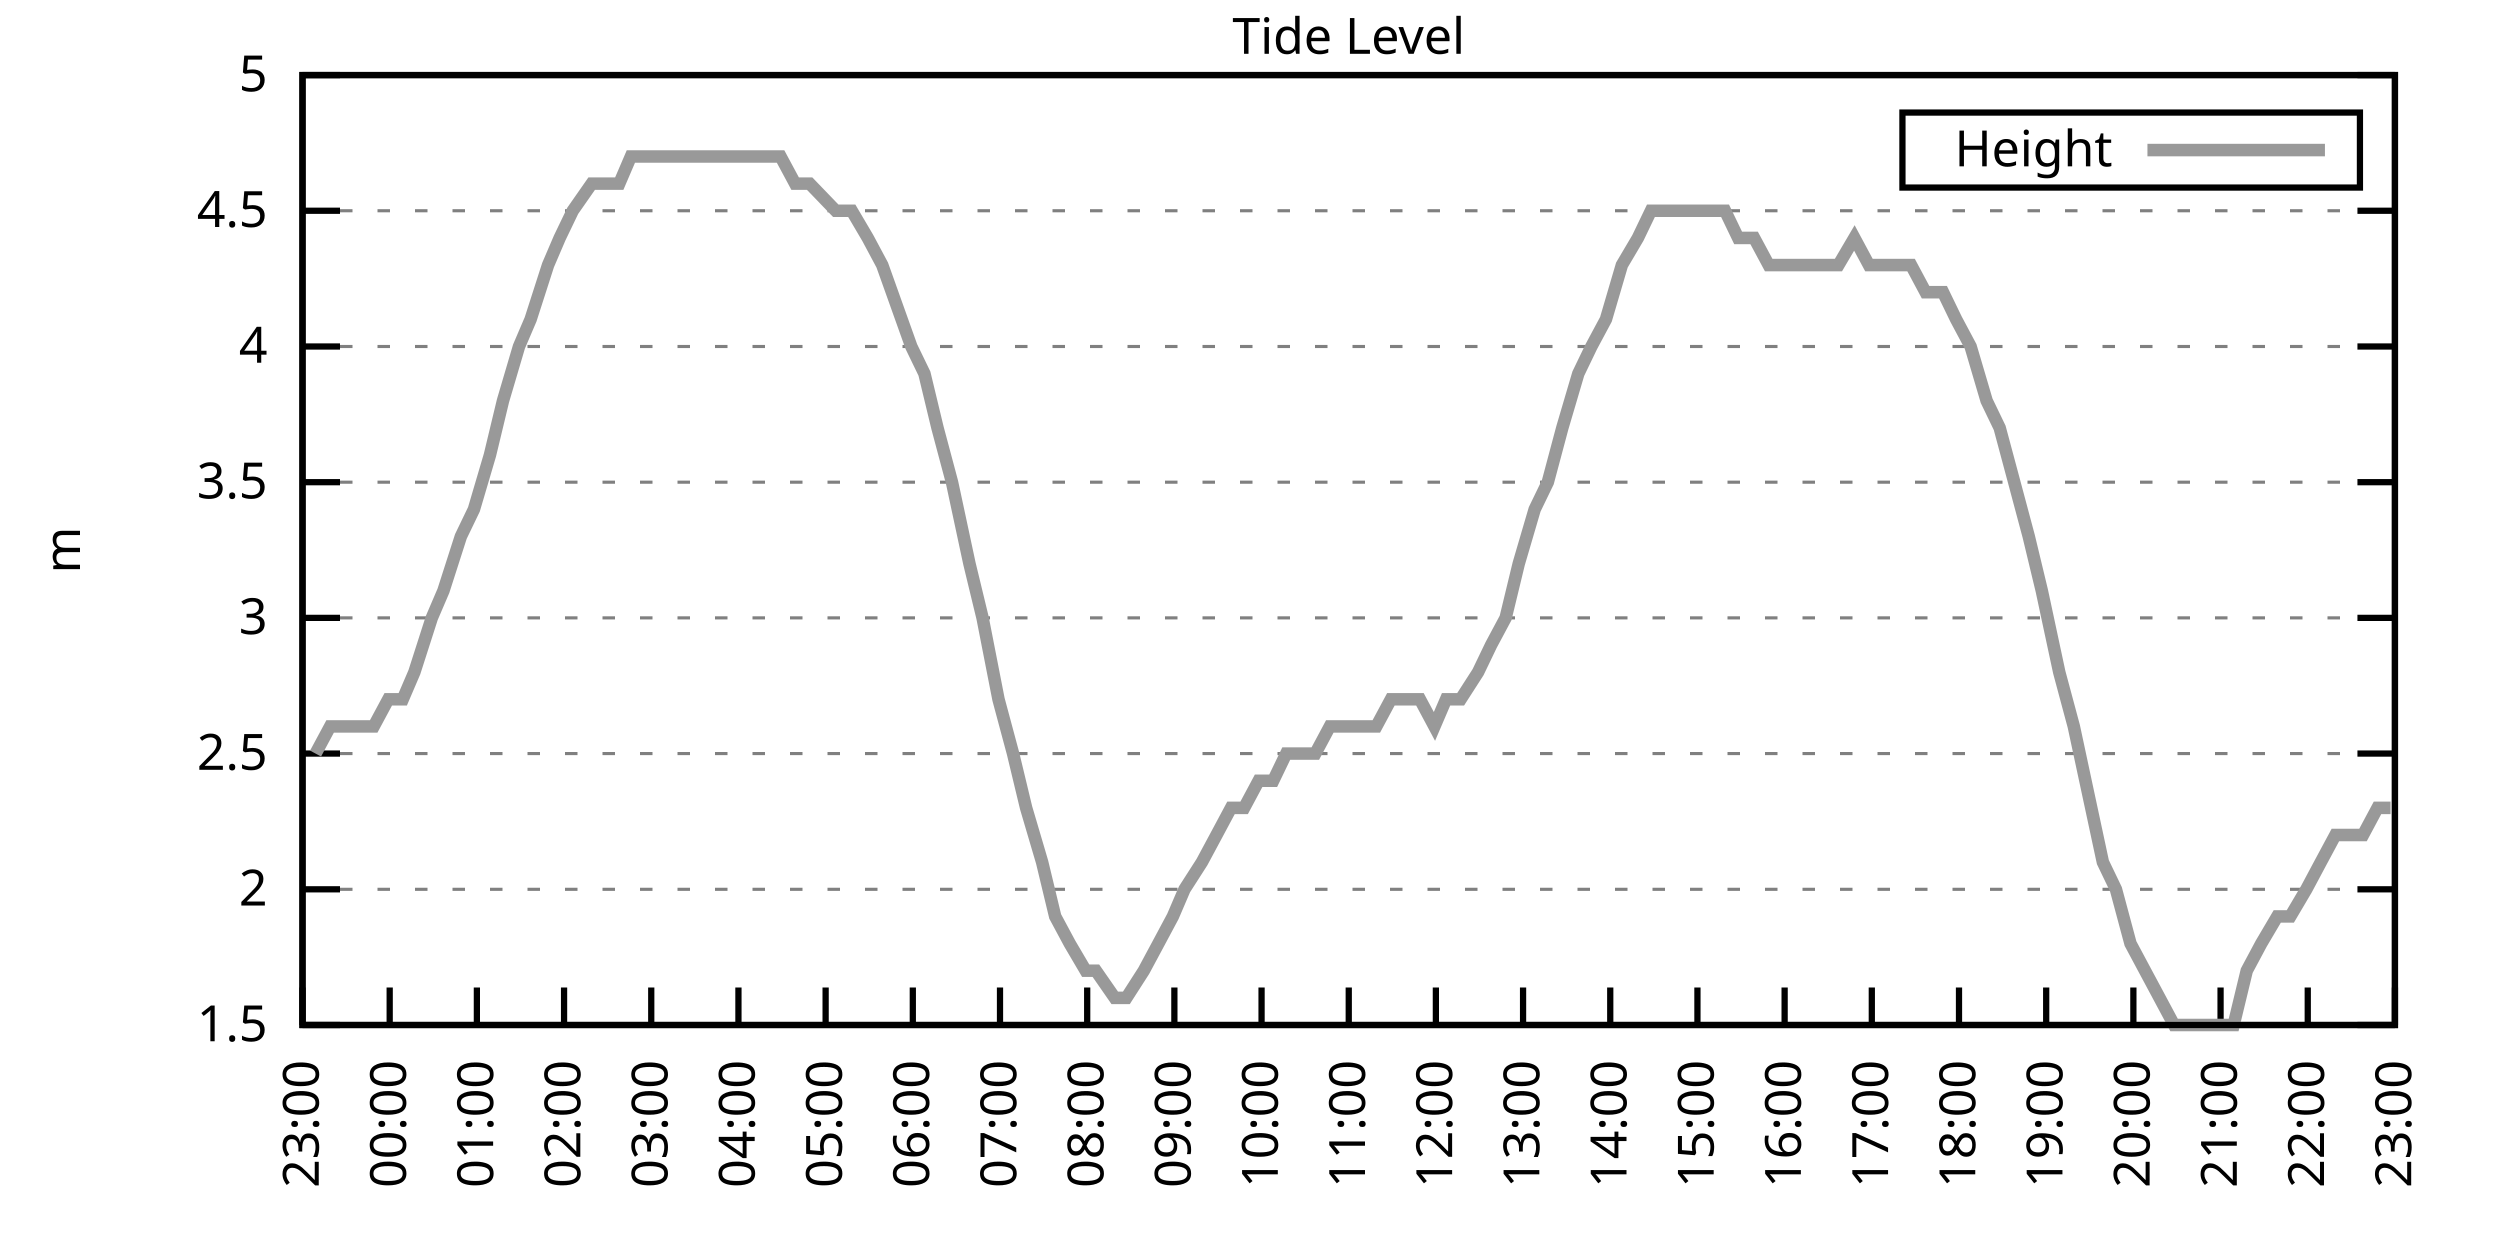
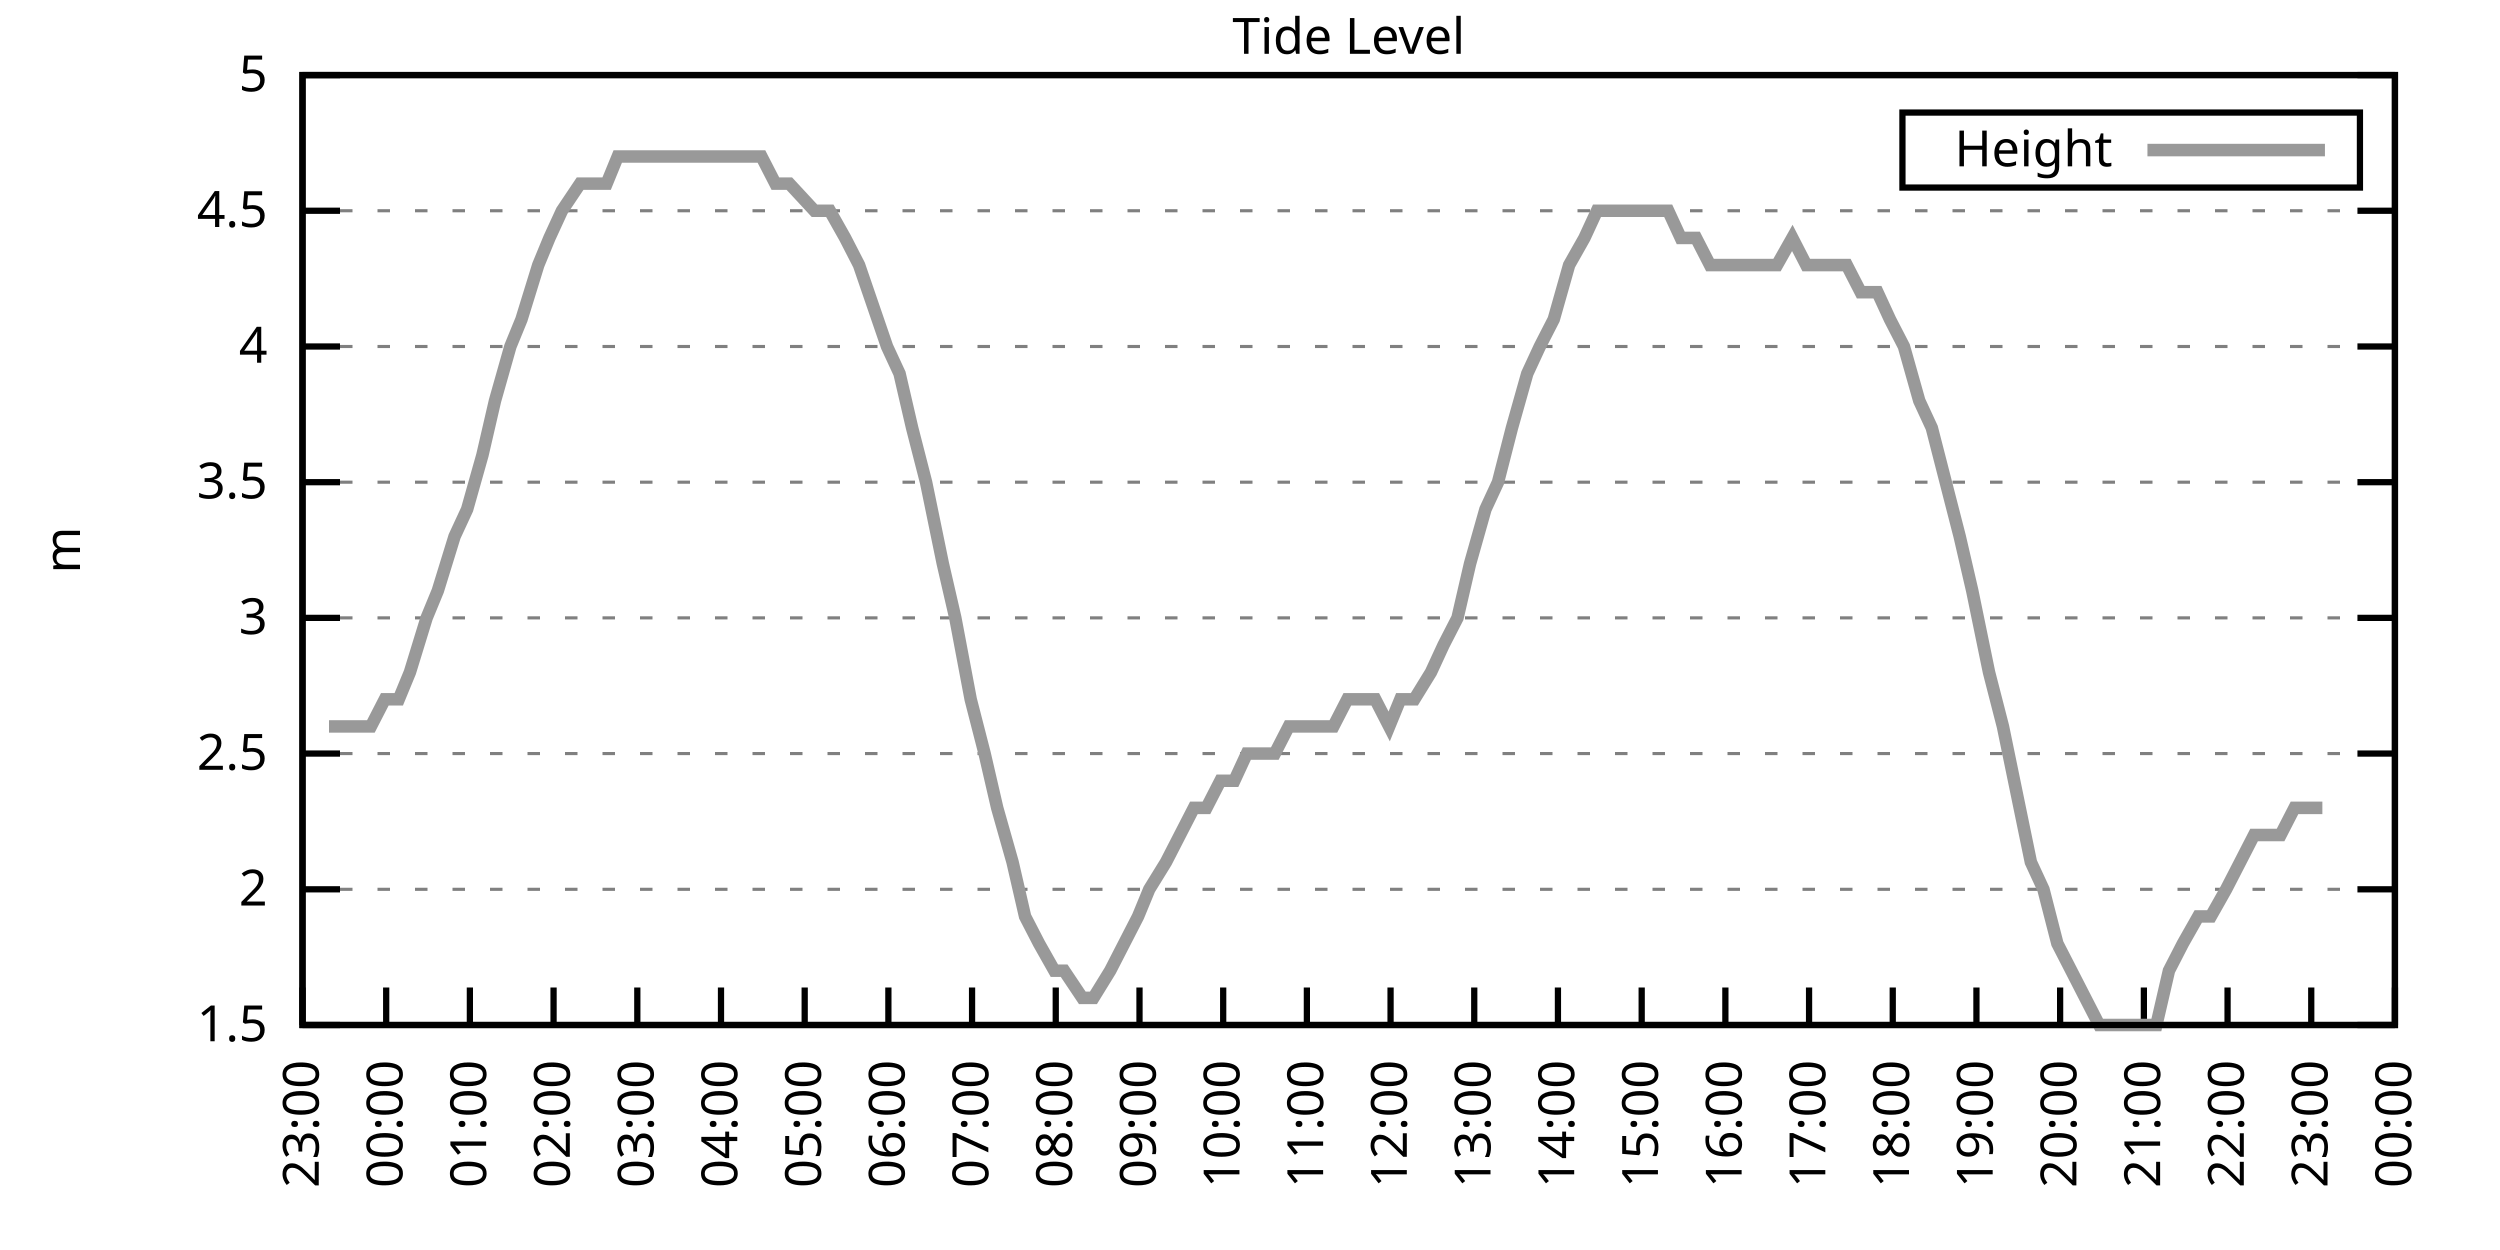
<svg xmlns="http://www.w3.org/2000/svg" xmlns:xlink="http://www.w3.org/1999/xlink" width="400" height="200" viewBox="0 0 400 200">
  <g id="gnuplot_canvas">
    <rect x="0" y="0" width="400" height="200" fill="none" />
    <defs>
      <circle id="gpDot" r="0.5" stroke-width="0.5" stroke="currentColor" />
      <path id="gpPt0" stroke-width="0.333" stroke="currentColor" d="M-1,0 h2 M0,-1 v2" />
      <path id="gpPt1" stroke-width="0.333" stroke="currentColor" d="M-1,-1 L1,1 M1,-1 L-1,1" />
      <path id="gpPt2" stroke-width="0.333" stroke="currentColor" d="M-1,0 L1,0 M0,-1 L0,1 M-1,-1 L1,1 M-1,1 L1,-1" />
      <rect id="gpPt3" stroke-width="0.333" stroke="currentColor" x="-1" y="-1" width="2" height="2" />
      <rect id="gpPt4" stroke-width="0.333" stroke="currentColor" fill="currentColor" x="-1" y="-1" width="2" height="2" />
      <circle id="gpPt5" stroke-width="0.333" stroke="currentColor" cx="0" cy="0" r="1" />
      <use xlink:href="#gpPt5" id="gpPt6" fill="currentColor" stroke="none" />
      <path id="gpPt7" stroke-width="0.333" stroke="currentColor" d="M0,-1.33 L-1.33,0.67 L1.33,0.67 z" />
      <use xlink:href="#gpPt7" id="gpPt8" fill="currentColor" stroke="none" />
      <use xlink:href="#gpPt7" id="gpPt9" stroke="currentColor" transform="rotate(180)" />
      <use xlink:href="#gpPt9" id="gpPt10" fill="currentColor" stroke="none" />
      <use xlink:href="#gpPt3" id="gpPt11" stroke="currentColor" transform="rotate(45)" />
      <use xlink:href="#gpPt11" id="gpPt12" fill="currentColor" stroke="none" />
      <path id="gpPt13" stroke-width="0.333" stroke="currentColor" d="M0,1.330 L1.265,0.411 L0.782,-1.067 L-0.782,-1.076 L-1.265,0.411 z" />
      <use xlink:href="#gpPt13" id="gpPt14" fill="currentColor" stroke="none" />
      <filter id="textbox" filterUnits="objectBoundingBox" x="0" y="0" height="1" width="1">
        <feFlood flood-color="white" flood-opacity="1" result="bgnd" />
        <feComposite in="SourceGraphic" in2="bgnd" operator="atop" />
      </filter>
      <filter id="greybox" filterUnits="objectBoundingBox" x="0" y="0" height="1" width="1">
        <feFlood flood-color="lightgrey" flood-opacity="1" result="grey" />
        <feComposite in="SourceGraphic" in2="grey" operator="atop" />
      </filter>
    </defs>
    <g fill="none" color="white" stroke="currentColor" stroke-width="1.00" stroke-linecap="butt" stroke-linejoin="miter">
</g>
    <g fill="none" color="black" stroke="currentColor" stroke-width="1.00" stroke-linecap="butt" stroke-linejoin="miter">
      <g stroke="none" shape-rendering="crispEdges">
        <polygon fill="rgb(255, 255, 255)" points="48.40,164.00 383.18,164.00 383.18,12.02 48.40,12.02 " />
      </g>
    </g>
    <g fill="none" color="black" stroke="currentColor" stroke-width="1.00" stroke-linecap="butt" stroke-linejoin="miter">
</g>
    <g fill="none" color="black" stroke="black" stroke-width="0.50" stroke-linecap="butt" stroke-linejoin="miter">
</g>
    <g fill="none" color="gray" stroke="currentColor" stroke-width="0.50" stroke-linecap="butt" stroke-linejoin="miter">
      <path stroke="gray" stroke-dasharray="2,4" class="gridline" d="M48.40,164.00 L383.19,164.00  " />
    </g>
    <g fill="none" color="gray" stroke="gray" stroke-width="1.00" stroke-linecap="butt" stroke-linejoin="miter">
</g>
    <g fill="none" color="black" stroke="currentColor" stroke-width="1.00" stroke-linecap="butt" stroke-linejoin="miter">
      <path stroke="black" d="M48.40,164.00 L54.40,164.00 M383.19,164.00 L377.19,164.00  " />
      <g transform="translate(42.80,166.60)" stroke="none" fill="black" font-family="Sans" font-size="8.00" text-anchor="end">
        <text>
          <tspan font-family="Sans"> 1.5</tspan>
        </text>
      </g>
    </g>
    <g fill="none" color="black" stroke="currentColor" stroke-width="1.00" stroke-linecap="butt" stroke-linejoin="miter">
</g>
    <g fill="none" color="black" stroke="black" stroke-width="0.50" stroke-linecap="butt" stroke-linejoin="miter">
</g>
    <g fill="none" color="gray" stroke="currentColor" stroke-width="0.50" stroke-linecap="butt" stroke-linejoin="miter">
      <path stroke="gray" stroke-dasharray="2,4" class="gridline" d="M48.40,142.29 L383.19,142.29  " />
    </g>
    <g fill="none" color="gray" stroke="gray" stroke-width="1.00" stroke-linecap="butt" stroke-linejoin="miter">
</g>
    <g fill="none" color="black" stroke="currentColor" stroke-width="1.00" stroke-linecap="butt" stroke-linejoin="miter">
      <path stroke="black" d="M48.40,142.29 L54.40,142.29 M383.19,142.29 L377.19,142.29  " />
      <g transform="translate(42.80,144.89)" stroke="none" fill="black" font-family="Sans" font-size="8.00" text-anchor="end">
        <text>
          <tspan font-family="Sans"> 2</tspan>
        </text>
      </g>
    </g>
    <g fill="none" color="black" stroke="currentColor" stroke-width="1.00" stroke-linecap="butt" stroke-linejoin="miter">
</g>
    <g fill="none" color="black" stroke="black" stroke-width="0.50" stroke-linecap="butt" stroke-linejoin="miter">
</g>
    <g fill="none" color="gray" stroke="currentColor" stroke-width="0.50" stroke-linecap="butt" stroke-linejoin="miter">
      <path stroke="gray" stroke-dasharray="2,4" class="gridline" d="M48.40,120.57 L383.19,120.57  " />
    </g>
    <g fill="none" color="gray" stroke="gray" stroke-width="1.00" stroke-linecap="butt" stroke-linejoin="miter">
</g>
    <g fill="none" color="black" stroke="currentColor" stroke-width="1.00" stroke-linecap="butt" stroke-linejoin="miter">
      <path stroke="black" d="M48.40,120.57 L54.40,120.57 M383.19,120.57 L377.19,120.57  " />
      <g transform="translate(42.80,123.17)" stroke="none" fill="black" font-family="Sans" font-size="8.00" text-anchor="end">
        <text>
          <tspan font-family="Sans"> 2.5</tspan>
        </text>
      </g>
    </g>
    <g fill="none" color="black" stroke="currentColor" stroke-width="1.00" stroke-linecap="butt" stroke-linejoin="miter">
</g>
    <g fill="none" color="black" stroke="black" stroke-width="0.50" stroke-linecap="butt" stroke-linejoin="miter">
</g>
    <g fill="none" color="gray" stroke="currentColor" stroke-width="0.50" stroke-linecap="butt" stroke-linejoin="miter">
      <path stroke="gray" stroke-dasharray="2,4" class="gridline" d="M48.40,98.86 L383.19,98.86  " />
    </g>
    <g fill="none" color="gray" stroke="gray" stroke-width="1.00" stroke-linecap="butt" stroke-linejoin="miter">
</g>
    <g fill="none" color="black" stroke="currentColor" stroke-width="1.00" stroke-linecap="butt" stroke-linejoin="miter">
      <path stroke="black" d="M48.40,98.86 L54.40,98.86 M383.19,98.86 L377.19,98.86  " />
      <g transform="translate(42.80,101.46)" stroke="none" fill="black" font-family="Sans" font-size="8.00" text-anchor="end">
        <text>
          <tspan font-family="Sans"> 3</tspan>
        </text>
      </g>
    </g>
    <g fill="none" color="black" stroke="currentColor" stroke-width="1.00" stroke-linecap="butt" stroke-linejoin="miter">
</g>
    <g fill="none" color="black" stroke="black" stroke-width="0.50" stroke-linecap="butt" stroke-linejoin="miter">
</g>
    <g fill="none" color="gray" stroke="currentColor" stroke-width="0.50" stroke-linecap="butt" stroke-linejoin="miter">
      <path stroke="gray" stroke-dasharray="2,4" class="gridline" d="M48.40,77.15 L383.19,77.15  " />
    </g>
    <g fill="none" color="gray" stroke="gray" stroke-width="1.00" stroke-linecap="butt" stroke-linejoin="miter">
</g>
    <g fill="none" color="black" stroke="currentColor" stroke-width="1.00" stroke-linecap="butt" stroke-linejoin="miter">
      <path stroke="black" d="M48.40,77.15 L54.40,77.15 M383.19,77.15 L377.19,77.15  " />
      <g transform="translate(42.80,79.75)" stroke="none" fill="black" font-family="Sans" font-size="8.00" text-anchor="end">
        <text>
          <tspan font-family="Sans"> 3.5</tspan>
        </text>
      </g>
    </g>
    <g fill="none" color="black" stroke="currentColor" stroke-width="1.00" stroke-linecap="butt" stroke-linejoin="miter">
</g>
    <g fill="none" color="black" stroke="black" stroke-width="0.50" stroke-linecap="butt" stroke-linejoin="miter">
</g>
    <g fill="none" color="gray" stroke="currentColor" stroke-width="0.50" stroke-linecap="butt" stroke-linejoin="miter">
      <path stroke="gray" stroke-dasharray="2,4" class="gridline" d="M48.40,55.44 L383.19,55.44  " />
    </g>
    <g fill="none" color="gray" stroke="gray" stroke-width="1.00" stroke-linecap="butt" stroke-linejoin="miter">
</g>
    <g fill="none" color="black" stroke="currentColor" stroke-width="1.00" stroke-linecap="butt" stroke-linejoin="miter">
      <path stroke="black" d="M48.40,55.44 L54.40,55.44 M383.19,55.44 L377.19,55.44  " />
      <g transform="translate(42.80,58.04)" stroke="none" fill="black" font-family="Sans" font-size="8.00" text-anchor="end">
        <text>
          <tspan font-family="Sans"> 4</tspan>
        </text>
      </g>
    </g>
    <g fill="none" color="black" stroke="currentColor" stroke-width="1.00" stroke-linecap="butt" stroke-linejoin="miter">
</g>
    <g fill="none" color="black" stroke="black" stroke-width="0.50" stroke-linecap="butt" stroke-linejoin="miter">
</g>
    <g fill="none" color="gray" stroke="currentColor" stroke-width="0.50" stroke-linecap="butt" stroke-linejoin="miter">
      <path stroke="gray" stroke-dasharray="2,4" class="gridline" d="M48.40,33.72 L383.19,33.72  " />
    </g>
    <g fill="none" color="gray" stroke="gray" stroke-width="1.00" stroke-linecap="butt" stroke-linejoin="miter">
</g>
    <g fill="none" color="black" stroke="currentColor" stroke-width="1.00" stroke-linecap="butt" stroke-linejoin="miter">
      <path stroke="black" d="M48.40,33.72 L54.40,33.72 M383.19,33.72 L377.19,33.72  " />
      <g transform="translate(42.80,36.32)" stroke="none" fill="black" font-family="Sans" font-size="8.00" text-anchor="end">
        <text>
          <tspan font-family="Sans"> 4.5</tspan>
        </text>
      </g>
    </g>
    <g fill="none" color="black" stroke="currentColor" stroke-width="1.00" stroke-linecap="butt" stroke-linejoin="miter">
</g>
    <g fill="none" color="black" stroke="black" stroke-width="0.50" stroke-linecap="butt" stroke-linejoin="miter">
</g>
    <g fill="none" color="gray" stroke="currentColor" stroke-width="0.50" stroke-linecap="butt" stroke-linejoin="miter">
      <path stroke="gray" stroke-dasharray="2,4" class="gridline" d="M48.40,12.01 L383.19,12.01  " />
    </g>
    <g fill="none" color="gray" stroke="gray" stroke-width="1.00" stroke-linecap="butt" stroke-linejoin="miter">
</g>
    <g fill="none" color="black" stroke="currentColor" stroke-width="1.00" stroke-linecap="butt" stroke-linejoin="miter">
      <path stroke="black" d="M48.40,12.01 L54.40,12.01 M383.19,12.01 L377.19,12.01  " />
      <g transform="translate(42.80,14.61)" stroke="none" fill="black" font-family="Sans" font-size="8.00" text-anchor="end">
        <text>
          <tspan font-family="Sans"> 5</tspan>
        </text>
      </g>
    </g>
    <g fill="none" color="black" stroke="currentColor" stroke-width="1.00" stroke-linecap="butt" stroke-linejoin="miter">
      <path stroke="black" d="M48.40,164.00 L48.40,158.00  " />
      <g transform="translate(51.00,169.60) rotate(270.00)" stroke="none" fill="black" font-family="Sans" font-size="8.00" text-anchor="end">
        <text>
          <tspan font-family="Sans">23:00</tspan>
        </text>
      </g>
    </g>
    <g fill="none" color="black" stroke="currentColor" stroke-width="1.00" stroke-linecap="butt" stroke-linejoin="miter">
-       <path stroke="black" d="M62.35,164.00 L62.35,158.00  " />
-       <g transform="translate(64.95,169.60) rotate(270.00)" stroke="none" fill="black" font-family="Sans" font-size="8.00" text-anchor="end">
+       <path stroke="black" d="M61.79,164.00 L61.79,158.00  " />
+       <g transform="translate(64.39,169.60) rotate(270.00)" stroke="none" fill="black" font-family="Sans" font-size="8.00" text-anchor="end">
        <text>
          <tspan font-family="Sans">00:00</tspan>
        </text>
      </g>
    </g>
    <g fill="none" color="black" stroke="currentColor" stroke-width="1.00" stroke-linecap="butt" stroke-linejoin="miter">
-       <path stroke="black" d="M76.30,164.00 L76.30,158.00  " />
-       <g transform="translate(78.90,169.60) rotate(270.00)" stroke="none" fill="black" font-family="Sans" font-size="8.00" text-anchor="end">
+       <path stroke="black" d="M75.18,164.00 L75.18,158.00  " />
+       <g transform="translate(77.78,169.60) rotate(270.00)" stroke="none" fill="black" font-family="Sans" font-size="8.00" text-anchor="end">
        <text>
          <tspan font-family="Sans">01:00</tspan>
        </text>
      </g>
    </g>
    <g fill="none" color="black" stroke="currentColor" stroke-width="1.00" stroke-linecap="butt" stroke-linejoin="miter">
-       <path stroke="black" d="M90.25,164.00 L90.25,158.00  " />
-       <g transform="translate(92.85,169.60) rotate(270.00)" stroke="none" fill="black" font-family="Sans" font-size="8.00" text-anchor="end">
+       <path stroke="black" d="M88.57,164.00 L88.57,158.00  " />
+       <g transform="translate(91.17,169.60) rotate(270.00)" stroke="none" fill="black" font-family="Sans" font-size="8.00" text-anchor="end">
        <text>
          <tspan font-family="Sans">02:00</tspan>
        </text>
      </g>
    </g>
    <g fill="none" color="black" stroke="currentColor" stroke-width="1.00" stroke-linecap="butt" stroke-linejoin="miter">
-       <path stroke="black" d="M104.20,164.00 L104.20,158.00  " />
-       <g transform="translate(106.80,169.60) rotate(270.00)" stroke="none" fill="black" font-family="Sans" font-size="8.00" text-anchor="end">
+       <path stroke="black" d="M101.97,164.00 L101.97,158.00  " />
+       <g transform="translate(104.57,169.60) rotate(270.00)" stroke="none" fill="black" font-family="Sans" font-size="8.00" text-anchor="end">
        <text>
          <tspan font-family="Sans">03:00</tspan>
        </text>
      </g>
    </g>
    <g fill="none" color="black" stroke="currentColor" stroke-width="1.00" stroke-linecap="butt" stroke-linejoin="miter">
-       <path stroke="black" d="M118.15,164.00 L118.15,158.00  " />
-       <g transform="translate(120.75,169.60) rotate(270.00)" stroke="none" fill="black" font-family="Sans" font-size="8.00" text-anchor="end">
+       <path stroke="black" d="M115.36,164.00 L115.36,158.00  " />
+       <g transform="translate(117.96,169.60) rotate(270.00)" stroke="none" fill="black" font-family="Sans" font-size="8.00" text-anchor="end">
        <text>
          <tspan font-family="Sans">04:00</tspan>
        </text>
      </g>
    </g>
    <g fill="none" color="black" stroke="currentColor" stroke-width="1.00" stroke-linecap="butt" stroke-linejoin="miter">
-       <path stroke="black" d="M132.10,164.00 L132.10,158.00  " />
-       <g transform="translate(134.70,169.60) rotate(270.00)" stroke="none" fill="black" font-family="Sans" font-size="8.00" text-anchor="end">
+       <path stroke="black" d="M128.75,164.00 L128.75,158.00  " />
+       <g transform="translate(131.35,169.60) rotate(270.00)" stroke="none" fill="black" font-family="Sans" font-size="8.00" text-anchor="end">
        <text>
          <tspan font-family="Sans">05:00</tspan>
        </text>
      </g>
    </g>
    <g fill="none" color="black" stroke="currentColor" stroke-width="1.00" stroke-linecap="butt" stroke-linejoin="miter">
-       <path stroke="black" d="M146.05,164.00 L146.05,158.00  " />
-       <g transform="translate(148.65,169.60) rotate(270.00)" stroke="none" fill="black" font-family="Sans" font-size="8.00" text-anchor="end">
+       <path stroke="black" d="M142.14,164.00 L142.14,158.00  " />
+       <g transform="translate(144.74,169.60) rotate(270.00)" stroke="none" fill="black" font-family="Sans" font-size="8.00" text-anchor="end">
        <text>
          <tspan font-family="Sans">06:00</tspan>
        </text>
      </g>
    </g>
    <g fill="none" color="black" stroke="currentColor" stroke-width="1.00" stroke-linecap="butt" stroke-linejoin="miter">
-       <path stroke="black" d="M160.00,164.00 L160.00,158.00  " />
-       <g transform="translate(162.60,169.60) rotate(270.00)" stroke="none" fill="black" font-family="Sans" font-size="8.00" text-anchor="end">
+       <path stroke="black" d="M155.53,164.00 L155.53,158.00  " />
+       <g transform="translate(158.13,169.60) rotate(270.00)" stroke="none" fill="black" font-family="Sans" font-size="8.00" text-anchor="end">
        <text>
          <tspan font-family="Sans">07:00</tspan>
        </text>
      </g>
    </g>
    <g fill="none" color="black" stroke="currentColor" stroke-width="1.00" stroke-linecap="butt" stroke-linejoin="miter">
-       <path stroke="black" d="M173.95,164.00 L173.95,158.00  " />
-       <g transform="translate(176.55,169.60) rotate(270.00)" stroke="none" fill="black" font-family="Sans" font-size="8.00" text-anchor="end">
+       <path stroke="black" d="M168.92,164.00 L168.92,158.00  " />
+       <g transform="translate(171.52,169.60) rotate(270.00)" stroke="none" fill="black" font-family="Sans" font-size="8.00" text-anchor="end">
        <text>
          <tspan font-family="Sans">08:00</tspan>
        </text>
      </g>
    </g>
    <g fill="none" color="black" stroke="currentColor" stroke-width="1.00" stroke-linecap="butt" stroke-linejoin="miter">
-       <path stroke="black" d="M187.90,164.00 L187.90,158.00  " />
-       <g transform="translate(190.50,169.60) rotate(270.00)" stroke="none" fill="black" font-family="Sans" font-size="8.00" text-anchor="end">
+       <path stroke="black" d="M182.32,164.00 L182.32,158.00  " />
+       <g transform="translate(184.92,169.60) rotate(270.00)" stroke="none" fill="black" font-family="Sans" font-size="8.00" text-anchor="end">
        <text>
          <tspan font-family="Sans">09:00</tspan>
        </text>
      </g>
    </g>
    <g fill="none" color="black" stroke="currentColor" stroke-width="1.00" stroke-linecap="butt" stroke-linejoin="miter">
-       <path stroke="black" d="M201.85,164.00 L201.85,158.00  " />
-       <g transform="translate(204.45,169.60) rotate(270.00)" stroke="none" fill="black" font-family="Sans" font-size="8.00" text-anchor="end">
+       <path stroke="black" d="M195.71,164.00 L195.71,158.00  " />
+       <g transform="translate(198.31,169.60) rotate(270.00)" stroke="none" fill="black" font-family="Sans" font-size="8.00" text-anchor="end">
        <text>
          <tspan font-family="Sans">10:00</tspan>
        </text>
      </g>
    </g>
    <g fill="none" color="black" stroke="currentColor" stroke-width="1.00" stroke-linecap="butt" stroke-linejoin="miter">
-       <path stroke="black" d="M215.80,164.00 L215.80,158.00  " />
-       <g transform="translate(218.40,169.60) rotate(270.00)" stroke="none" fill="black" font-family="Sans" font-size="8.00" text-anchor="end">
+       <path stroke="black" d="M209.10,164.00 L209.10,158.00  " />
+       <g transform="translate(211.70,169.60) rotate(270.00)" stroke="none" fill="black" font-family="Sans" font-size="8.00" text-anchor="end">
        <text>
          <tspan font-family="Sans">11:00</tspan>
        </text>
      </g>
    </g>
    <g fill="none" color="black" stroke="currentColor" stroke-width="1.00" stroke-linecap="butt" stroke-linejoin="miter">
-       <path stroke="black" d="M229.74,164.00 L229.74,158.00  " />
-       <g transform="translate(232.34,169.60) rotate(270.00)" stroke="none" fill="black" font-family="Sans" font-size="8.00" text-anchor="end">
+       <path stroke="black" d="M222.49,164.00 L222.49,158.00  " />
+       <g transform="translate(225.09,169.60) rotate(270.00)" stroke="none" fill="black" font-family="Sans" font-size="8.00" text-anchor="end">
        <text>
          <tspan font-family="Sans">12:00</tspan>
        </text>
      </g>
    </g>
    <g fill="none" color="black" stroke="currentColor" stroke-width="1.00" stroke-linecap="butt" stroke-linejoin="miter">
-       <path stroke="black" d="M243.69,164.00 L243.69,158.00  " />
-       <g transform="translate(246.29,169.60) rotate(270.00)" stroke="none" fill="black" font-family="Sans" font-size="8.00" text-anchor="end">
+       <path stroke="black" d="M235.88,164.00 L235.88,158.00  " />
+       <g transform="translate(238.48,169.60) rotate(270.00)" stroke="none" fill="black" font-family="Sans" font-size="8.00" text-anchor="end">
        <text>
          <tspan font-family="Sans">13:00</tspan>
        </text>
      </g>
    </g>
    <g fill="none" color="black" stroke="currentColor" stroke-width="1.00" stroke-linecap="butt" stroke-linejoin="miter">
-       <path stroke="black" d="M257.64,164.00 L257.64,158.00  " />
-       <g transform="translate(260.24,169.60) rotate(270.00)" stroke="none" fill="black" font-family="Sans" font-size="8.00" text-anchor="end">
+       <path stroke="black" d="M249.27,164.00 L249.27,158.00  " />
+       <g transform="translate(251.87,169.60) rotate(270.00)" stroke="none" fill="black" font-family="Sans" font-size="8.00" text-anchor="end">
        <text>
          <tspan font-family="Sans">14:00</tspan>
        </text>
      </g>
    </g>
    <g fill="none" color="black" stroke="currentColor" stroke-width="1.00" stroke-linecap="butt" stroke-linejoin="miter">
-       <path stroke="black" d="M271.59,164.00 L271.59,158.00  " />
-       <g transform="translate(274.19,169.60) rotate(270.00)" stroke="none" fill="black" font-family="Sans" font-size="8.00" text-anchor="end">
+       <path stroke="black" d="M262.67,164.00 L262.67,158.00  " />
+       <g transform="translate(265.27,169.60) rotate(270.00)" stroke="none" fill="black" font-family="Sans" font-size="8.00" text-anchor="end">
        <text>
          <tspan font-family="Sans">15:00</tspan>
        </text>
      </g>
    </g>
    <g fill="none" color="black" stroke="currentColor" stroke-width="1.00" stroke-linecap="butt" stroke-linejoin="miter">
-       <path stroke="black" d="M285.54,164.00 L285.54,158.00  " />
-       <g transform="translate(288.14,169.60) rotate(270.00)" stroke="none" fill="black" font-family="Sans" font-size="8.00" text-anchor="end">
+       <path stroke="black" d="M276.06,164.00 L276.06,158.00  " />
+       <g transform="translate(278.66,169.60) rotate(270.00)" stroke="none" fill="black" font-family="Sans" font-size="8.00" text-anchor="end">
        <text>
          <tspan font-family="Sans">16:00</tspan>
        </text>
      </g>
    </g>
    <g fill="none" color="black" stroke="currentColor" stroke-width="1.00" stroke-linecap="butt" stroke-linejoin="miter">
-       <path stroke="black" d="M299.49,164.00 L299.49,158.00  " />
-       <g transform="translate(302.09,169.60) rotate(270.00)" stroke="none" fill="black" font-family="Sans" font-size="8.00" text-anchor="end">
+       <path stroke="black" d="M289.45,164.00 L289.45,158.00  " />
+       <g transform="translate(292.05,169.60) rotate(270.00)" stroke="none" fill="black" font-family="Sans" font-size="8.00" text-anchor="end">
        <text>
          <tspan font-family="Sans">17:00</tspan>
        </text>
      </g>
    </g>
    <g fill="none" color="black" stroke="currentColor" stroke-width="1.00" stroke-linecap="butt" stroke-linejoin="miter">
-       <path stroke="black" d="M313.44,164.00 L313.44,158.00  " />
-       <g transform="translate(316.04,169.60) rotate(270.00)" stroke="none" fill="black" font-family="Sans" font-size="8.00" text-anchor="end">
+       <path stroke="black" d="M302.84,164.00 L302.84,158.00  " />
+       <g transform="translate(305.44,169.60) rotate(270.00)" stroke="none" fill="black" font-family="Sans" font-size="8.00" text-anchor="end">
        <text>
          <tspan font-family="Sans">18:00</tspan>
        </text>
      </g>
    </g>
    <g fill="none" color="black" stroke="currentColor" stroke-width="1.00" stroke-linecap="butt" stroke-linejoin="miter">
-       <path stroke="black" d="M327.39,164.00 L327.39,158.00  " />
-       <g transform="translate(329.99,169.60) rotate(270.00)" stroke="none" fill="black" font-family="Sans" font-size="8.00" text-anchor="end">
+       <path stroke="black" d="M316.23,164.00 L316.23,158.00  " />
+       <g transform="translate(318.83,169.60) rotate(270.00)" stroke="none" fill="black" font-family="Sans" font-size="8.00" text-anchor="end">
        <text>
          <tspan font-family="Sans">19:00</tspan>
        </text>
      </g>
    </g>
    <g fill="none" color="black" stroke="currentColor" stroke-width="1.00" stroke-linecap="butt" stroke-linejoin="miter">
-       <path stroke="black" d="M341.34,164.00 L341.34,158.00  " />
-       <g transform="translate(343.94,169.60) rotate(270.00)" stroke="none" fill="black" font-family="Sans" font-size="8.00" text-anchor="end">
+       <path stroke="black" d="M329.62,164.00 L329.62,158.00  " />
+       <g transform="translate(332.22,169.60) rotate(270.00)" stroke="none" fill="black" font-family="Sans" font-size="8.00" text-anchor="end">
        <text>
          <tspan font-family="Sans">20:00</tspan>
        </text>
      </g>
    </g>
    <g fill="none" color="black" stroke="currentColor" stroke-width="1.00" stroke-linecap="butt" stroke-linejoin="miter">
-       <path stroke="black" d="M355.29,164.00 L355.29,158.00  " />
-       <g transform="translate(357.89,169.60) rotate(270.00)" stroke="none" fill="black" font-family="Sans" font-size="8.00" text-anchor="end">
+       <path stroke="black" d="M343.02,164.00 L343.02,158.00  " />
+       <g transform="translate(345.62,169.60) rotate(270.00)" stroke="none" fill="black" font-family="Sans" font-size="8.00" text-anchor="end">
        <text>
          <tspan font-family="Sans">21:00</tspan>
        </text>
      </g>
    </g>
    <g fill="none" color="black" stroke="currentColor" stroke-width="1.00" stroke-linecap="butt" stroke-linejoin="miter">
-       <path stroke="black" d="M369.24,164.00 L369.24,158.00  " />
-       <g transform="translate(371.84,169.60) rotate(270.00)" stroke="none" fill="black" font-family="Sans" font-size="8.00" text-anchor="end">
+       <path stroke="black" d="M356.41,164.00 L356.41,158.00  " />
+       <g transform="translate(359.01,169.60) rotate(270.00)" stroke="none" fill="black" font-family="Sans" font-size="8.00" text-anchor="end">
        <text>
          <tspan font-family="Sans">22:00</tspan>
+         </text>
+       </g>
+     </g>
+     <g fill="none" color="black" stroke="currentColor" stroke-width="1.00" stroke-linecap="butt" stroke-linejoin="miter">
+       <path stroke="black" d="M369.80,164.00 L369.80,158.00  " />
+       <g transform="translate(372.40,169.60) rotate(270.00)" stroke="none" fill="black" font-family="Sans" font-size="8.00" text-anchor="end">
+         <text>
+           <tspan font-family="Sans">23:00</tspan>
        </text>
      </g>
    </g>
    <g fill="none" color="black" stroke="currentColor" stroke-width="1.00" stroke-linecap="butt" stroke-linejoin="miter">
      <path stroke="black" d="M383.19,164.00 L383.19,158.00  " />
      <g transform="translate(385.79,169.60) rotate(270.00)" stroke="none" fill="black" font-family="Sans" font-size="8.00" text-anchor="end">
        <text>
-           <tspan font-family="Sans">23:00</tspan>
+           <tspan font-family="Sans">00:00</tspan>
        </text>
      </g>
    </g>
    <g fill="none" color="black" stroke="currentColor" stroke-width="1.00" stroke-linecap="butt" stroke-linejoin="miter">
</g>
    <g fill="none" color="black" stroke="currentColor" stroke-width="1.00" stroke-linecap="butt" stroke-linejoin="miter">
      <path stroke="black" d="M48.40,12.01 L48.40,164.00 L383.19,164.00 L383.19,12.01 L48.40,12.01 Z  " />
    </g>
    <g fill="none" color="black" stroke="currentColor" stroke-width="1.00" stroke-linecap="butt" stroke-linejoin="miter">
</g>
    <g fill="none" color="black" stroke="currentColor" stroke-width="1.00" stroke-linecap="butt" stroke-linejoin="miter">
      <path stroke="black" d="M304.39,30.01 L304.39,18.01 L377.59,18.01 L377.59,30.01 L304.39,30.01 Z  " />
    </g>
    <g id="Tide_level_plot_1">
      <g fill="none" color="white" stroke="black" stroke-width="2.00" stroke-linecap="butt" stroke-linejoin="miter">
</g>
      <g fill="none" color="black" stroke="currentColor" stroke-width="2.00" stroke-linecap="butt" stroke-linejoin="miter">
        <g transform="translate(337.99,26.61)" stroke="none" fill="black" font-family="Sans" font-size="8.00" text-anchor="end">
          <text>
            <tspan font-family="Sans">Height</tspan>
          </text>
        </g>
      </g>
      <g fill="none" color="black" stroke="currentColor" stroke-width="2.00" stroke-linecap="butt" stroke-linejoin="miter">
-         <path stroke="rgb(153, 153, 153)" d="M343.59,24.01 L371.99,24.01 M50.49,120.57 L52.82,116.23 L55.14,116.23 L57.00,116.23 L59.79,116.23 L62.12,111.89   L64.44,111.89 L66.30,107.55 L69.09,98.86 L70.95,94.52 L73.74,85.83 L75.83,81.49 L78.39,72.81 L80.48,64.12   L83.04,55.44 L84.90,51.09 L87.69,42.41 L89.55,38.07 L91.64,33.72 L94.67,29.38 L96.76,29.38 L99.08,29.38   L100.94,25.04 L103.73,25.04 L106.06,25.04 L108.62,25.04 L110.94,25.04 L113.27,25.04 L115.13,25.04 L117.92,25.04   L119.78,25.04 L122.33,25.04 L124.89,25.04 L127.22,29.38 L129.54,29.38 L133.72,33.72 L136.28,33.72 L138.84,38.07   L141.16,42.41 L145.81,55.44 L147.91,59.78 L150.00,68.46 L152.32,77.15 L155.11,90.18 L157.21,98.86 L159.76,111.89   L162.09,120.57 L164.18,129.26 L166.74,137.94 L168.83,146.63 L171.16,150.97 L173.71,155.31 L175.34,155.31 L178.36,159.66   L180.22,159.66 L183.01,155.31 L185.34,150.97 L187.66,146.63 L189.52,142.29 L192.31,137.94 L194.64,133.60 L196.96,129.26   L199.06,129.26 L201.38,124.92 L203.71,124.92 L205.80,120.57 L208.12,120.57 L210.45,120.57 L212.77,116.23 L215.56,116.23   L217.89,116.23 L220.21,116.23 L222.54,111.89 L224.86,111.89 L227.19,111.89 L229.51,116.23 L231.37,111.89 L233.70,111.89   L236.49,107.55 L238.58,103.20 L240.90,98.86 L243.00,90.18 L245.55,81.49 L247.65,77.15 L249.97,68.46 L252.53,59.78   L254.62,55.44 L256.95,51.09 L259.50,42.41 L262.06,38.07 L264.15,33.72 L266.25,33.72 L269.04,33.72 L271.36,33.72   L273.69,33.72 L276.01,33.72 L278.10,38.07 L280.66,38.07 L282.99,42.41 L285.08,42.41 L287.40,42.41 L289.96,42.41   L292.05,42.41 L294.15,42.41 L296.70,38.07 L299.03,42.41 L301.35,42.41 L303.68,42.41 L305.77,42.41 L308.09,46.75   L310.88,46.75 L312.98,51.09 L315.30,55.44 L317.86,64.12 L319.95,68.46 L322.28,77.15 L324.60,85.83 L326.69,94.52   L329.48,107.55 L331.81,116.23 L333.67,124.92 L336.46,137.94 L338.55,142.29 L340.88,150.97 L343.20,155.31 L345.53,159.66   L347.85,164.00 L350.18,164.00 L352.27,164.00 L355.06,164.00 L357.38,164.00 L359.48,155.31 L361.80,150.97 L364.36,146.63   L366.45,146.63 L369.01,142.29 L371.33,137.94 L373.66,133.60 L375.52,133.60 L378.08,133.60 L380.40,129.26 L382.49,129.26    " />
+         <path stroke="rgb(153, 153, 153)" d="M343.59,24.01 L371.99,24.01 M52.64,116.23 L54.87,116.23 L56.66,116.23 L59.34,116.23 L61.57,111.89 L63.80,111.89   L65.59,107.55 L68.26,98.86 L70.05,94.52 L72.73,85.83 L74.74,81.49 L77.19,72.81 L79.20,64.12 L81.66,55.44   L83.44,51.09 L86.12,42.41 L87.91,38.07 L89.91,33.72 L92.82,29.38 L94.82,29.38 L97.06,29.38 L98.84,25.04   L101.52,25.04 L103.75,25.04 L106.21,25.04 L108.44,25.04 L110.67,25.04 L112.46,25.04 L115.13,25.04 L116.92,25.04   L119.38,25.04 L121.83,25.04 L124.06,29.38 L126.29,29.38 L130.31,33.72 L132.77,33.72 L135.22,38.07 L137.45,42.41   L141.92,55.44 L143.93,59.78 L145.94,68.46 L148.17,77.15 L150.85,90.18 L152.85,98.86 L155.31,111.89 L157.54,120.57   L159.55,129.26 L162.01,137.94 L164.01,146.63 L166.25,150.97 L168.70,155.31 L170.26,155.31 L173.17,159.66 L174.95,159.66   L177.63,155.31 L179.86,150.97 L182.09,146.63 L183.88,142.29 L186.56,137.94 L188.79,133.60 L191.02,129.26 L193.03,129.26   L195.26,124.92 L197.49,124.92 L199.50,120.57 L201.73,120.57 L203.97,120.57 L206.20,116.23 L208.88,116.23 L211.11,116.23   L213.34,116.23 L215.57,111.89 L217.80,111.89 L220.04,111.89 L222.27,116.23 L224.05,111.89 L226.29,111.89 L228.96,107.55   L230.97,103.20 L233.20,98.86 L235.21,90.18 L237.67,81.49 L239.68,77.15 L241.91,68.46 L244.36,59.78 L246.37,55.44   L248.60,51.09 L251.06,42.41 L253.51,38.07 L255.52,33.72 L257.53,33.72 L260.21,33.72 L262.44,33.72 L264.67,33.72   L266.91,33.72 L268.92,38.07 L271.37,38.07 L273.60,42.41 L275.61,42.41 L277.84,42.41 L280.30,42.41 L282.31,42.41   L284.32,42.41 L286.77,38.07 L289.00,42.41 L291.23,42.41 L293.47,42.41 L295.48,42.41 L297.71,46.75 L300.39,46.75   L302.39,51.09 L304.63,55.44 L307.08,64.12 L309.09,68.46 L311.32,77.15 L313.55,85.83 L315.56,94.52 L318.24,107.55   L320.47,116.23 L322.26,124.92 L324.94,137.94 L326.95,142.29 L329.18,150.97 L331.41,155.31 L333.64,159.66 L335.87,164.00   L338.10,164.00 L340.11,164.00 L342.79,164.00 L345.02,164.00 L347.03,155.31 L349.26,150.97 L351.72,146.63 L353.73,146.63   L356.18,142.29 L358.42,137.94 L360.65,133.60 L362.43,133.60 L364.89,133.60 L367.12,129.26 L369.13,129.26 L371.58,129.26    " />
      </g>
    </g>
    <g fill="none" color="black" stroke="currentColor" stroke-width="2.00" stroke-linecap="butt" stroke-linejoin="miter">
</g>
    <g fill="none" color="black" stroke="black" stroke-width="1.00" stroke-linecap="butt" stroke-linejoin="miter">
</g>
    <g fill="none" color="black" stroke="currentColor" stroke-width="1.00" stroke-linecap="butt" stroke-linejoin="miter">
      <path stroke="black" d="M48.40,12.01 L48.40,164.00 L383.19,164.00 L383.19,12.01 L48.40,12.01 Z  " />
      <g transform="translate(12.80,88.01) rotate(270.00)" stroke="none" fill="black" font-family="Sans" font-size="8.00" text-anchor="middle">
        <text>
          <tspan font-family="Sans">m</tspan>
        </text>
      </g>
    </g>
    <g fill="none" color="black" stroke="currentColor" stroke-width="1.00" stroke-linecap="butt" stroke-linejoin="miter">
</g>
    <g fill="none" color="black" stroke="currentColor" stroke-width="1.00" stroke-linecap="butt" stroke-linejoin="miter">
      <g transform="translate(215.79,8.61)" stroke="none" fill="black" font-family="Sans" font-size="8.00" text-anchor="middle">
        <text>
          <tspan font-family="Sans">Tide Level</tspan>
        </text>
      </g>
    </g>
    <g fill="none" color="black" stroke="currentColor" stroke-width="1.00" stroke-linecap="butt" stroke-linejoin="miter">
</g>
  </g>
</svg>
